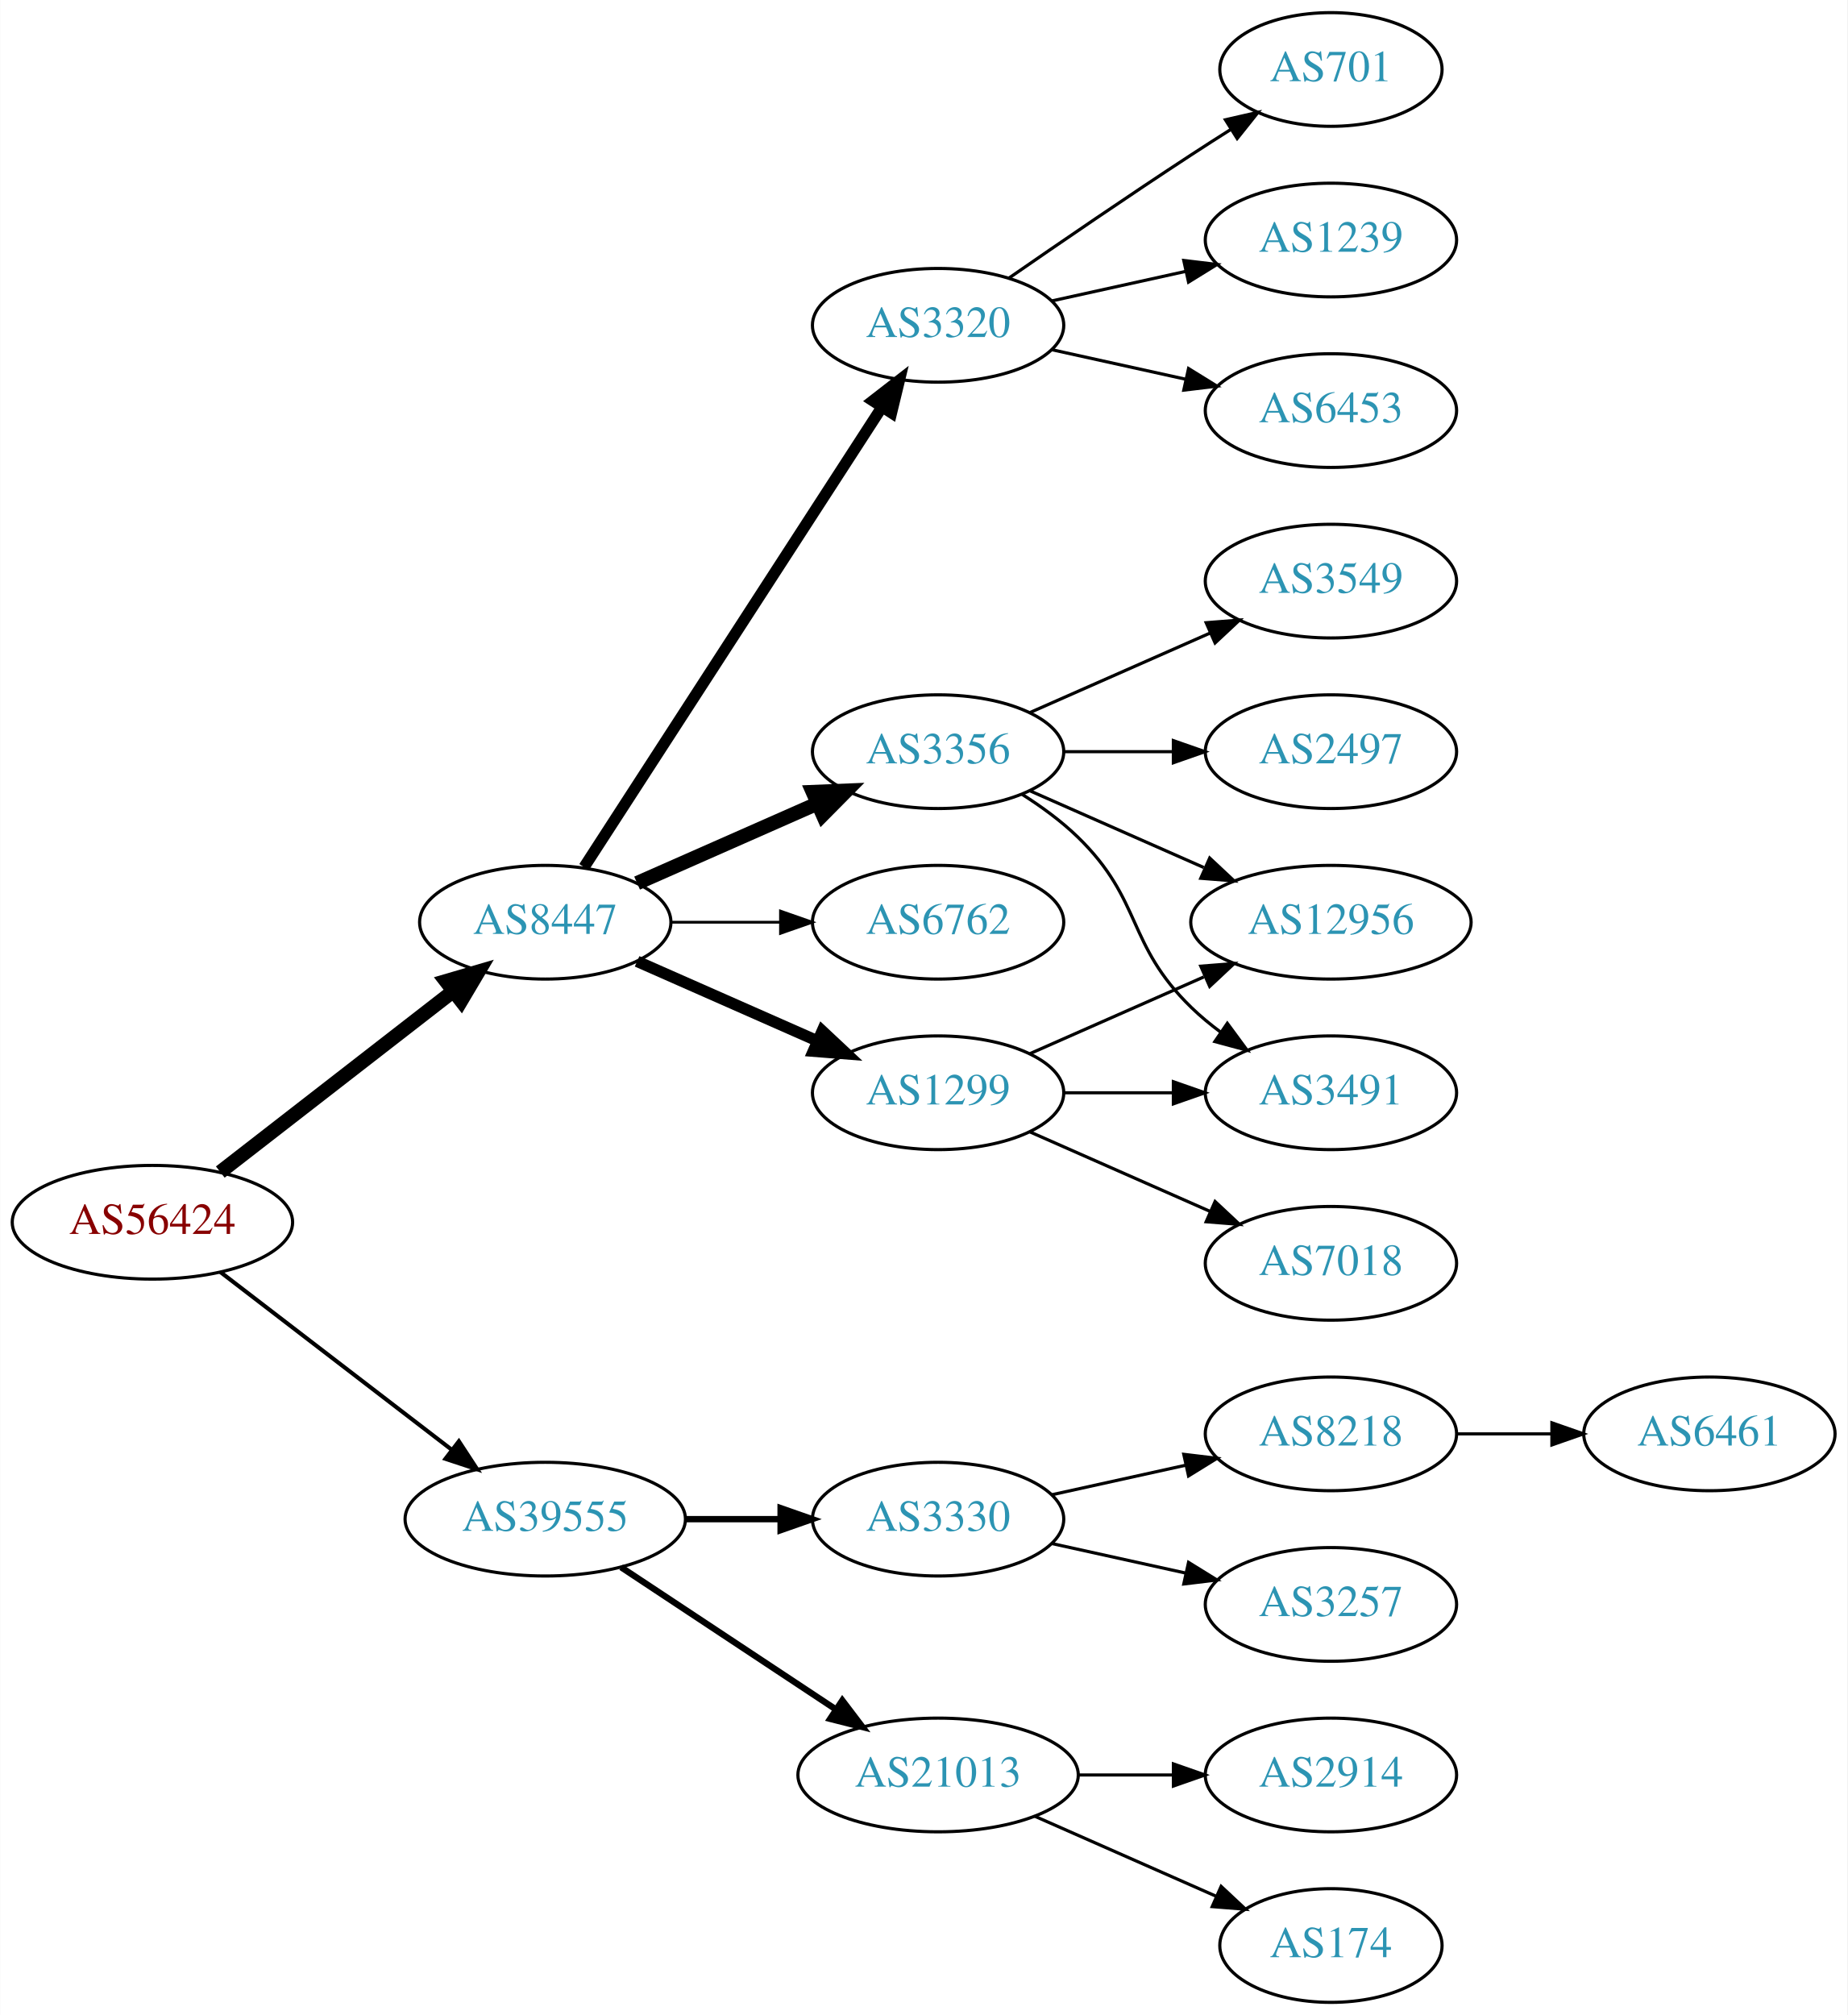
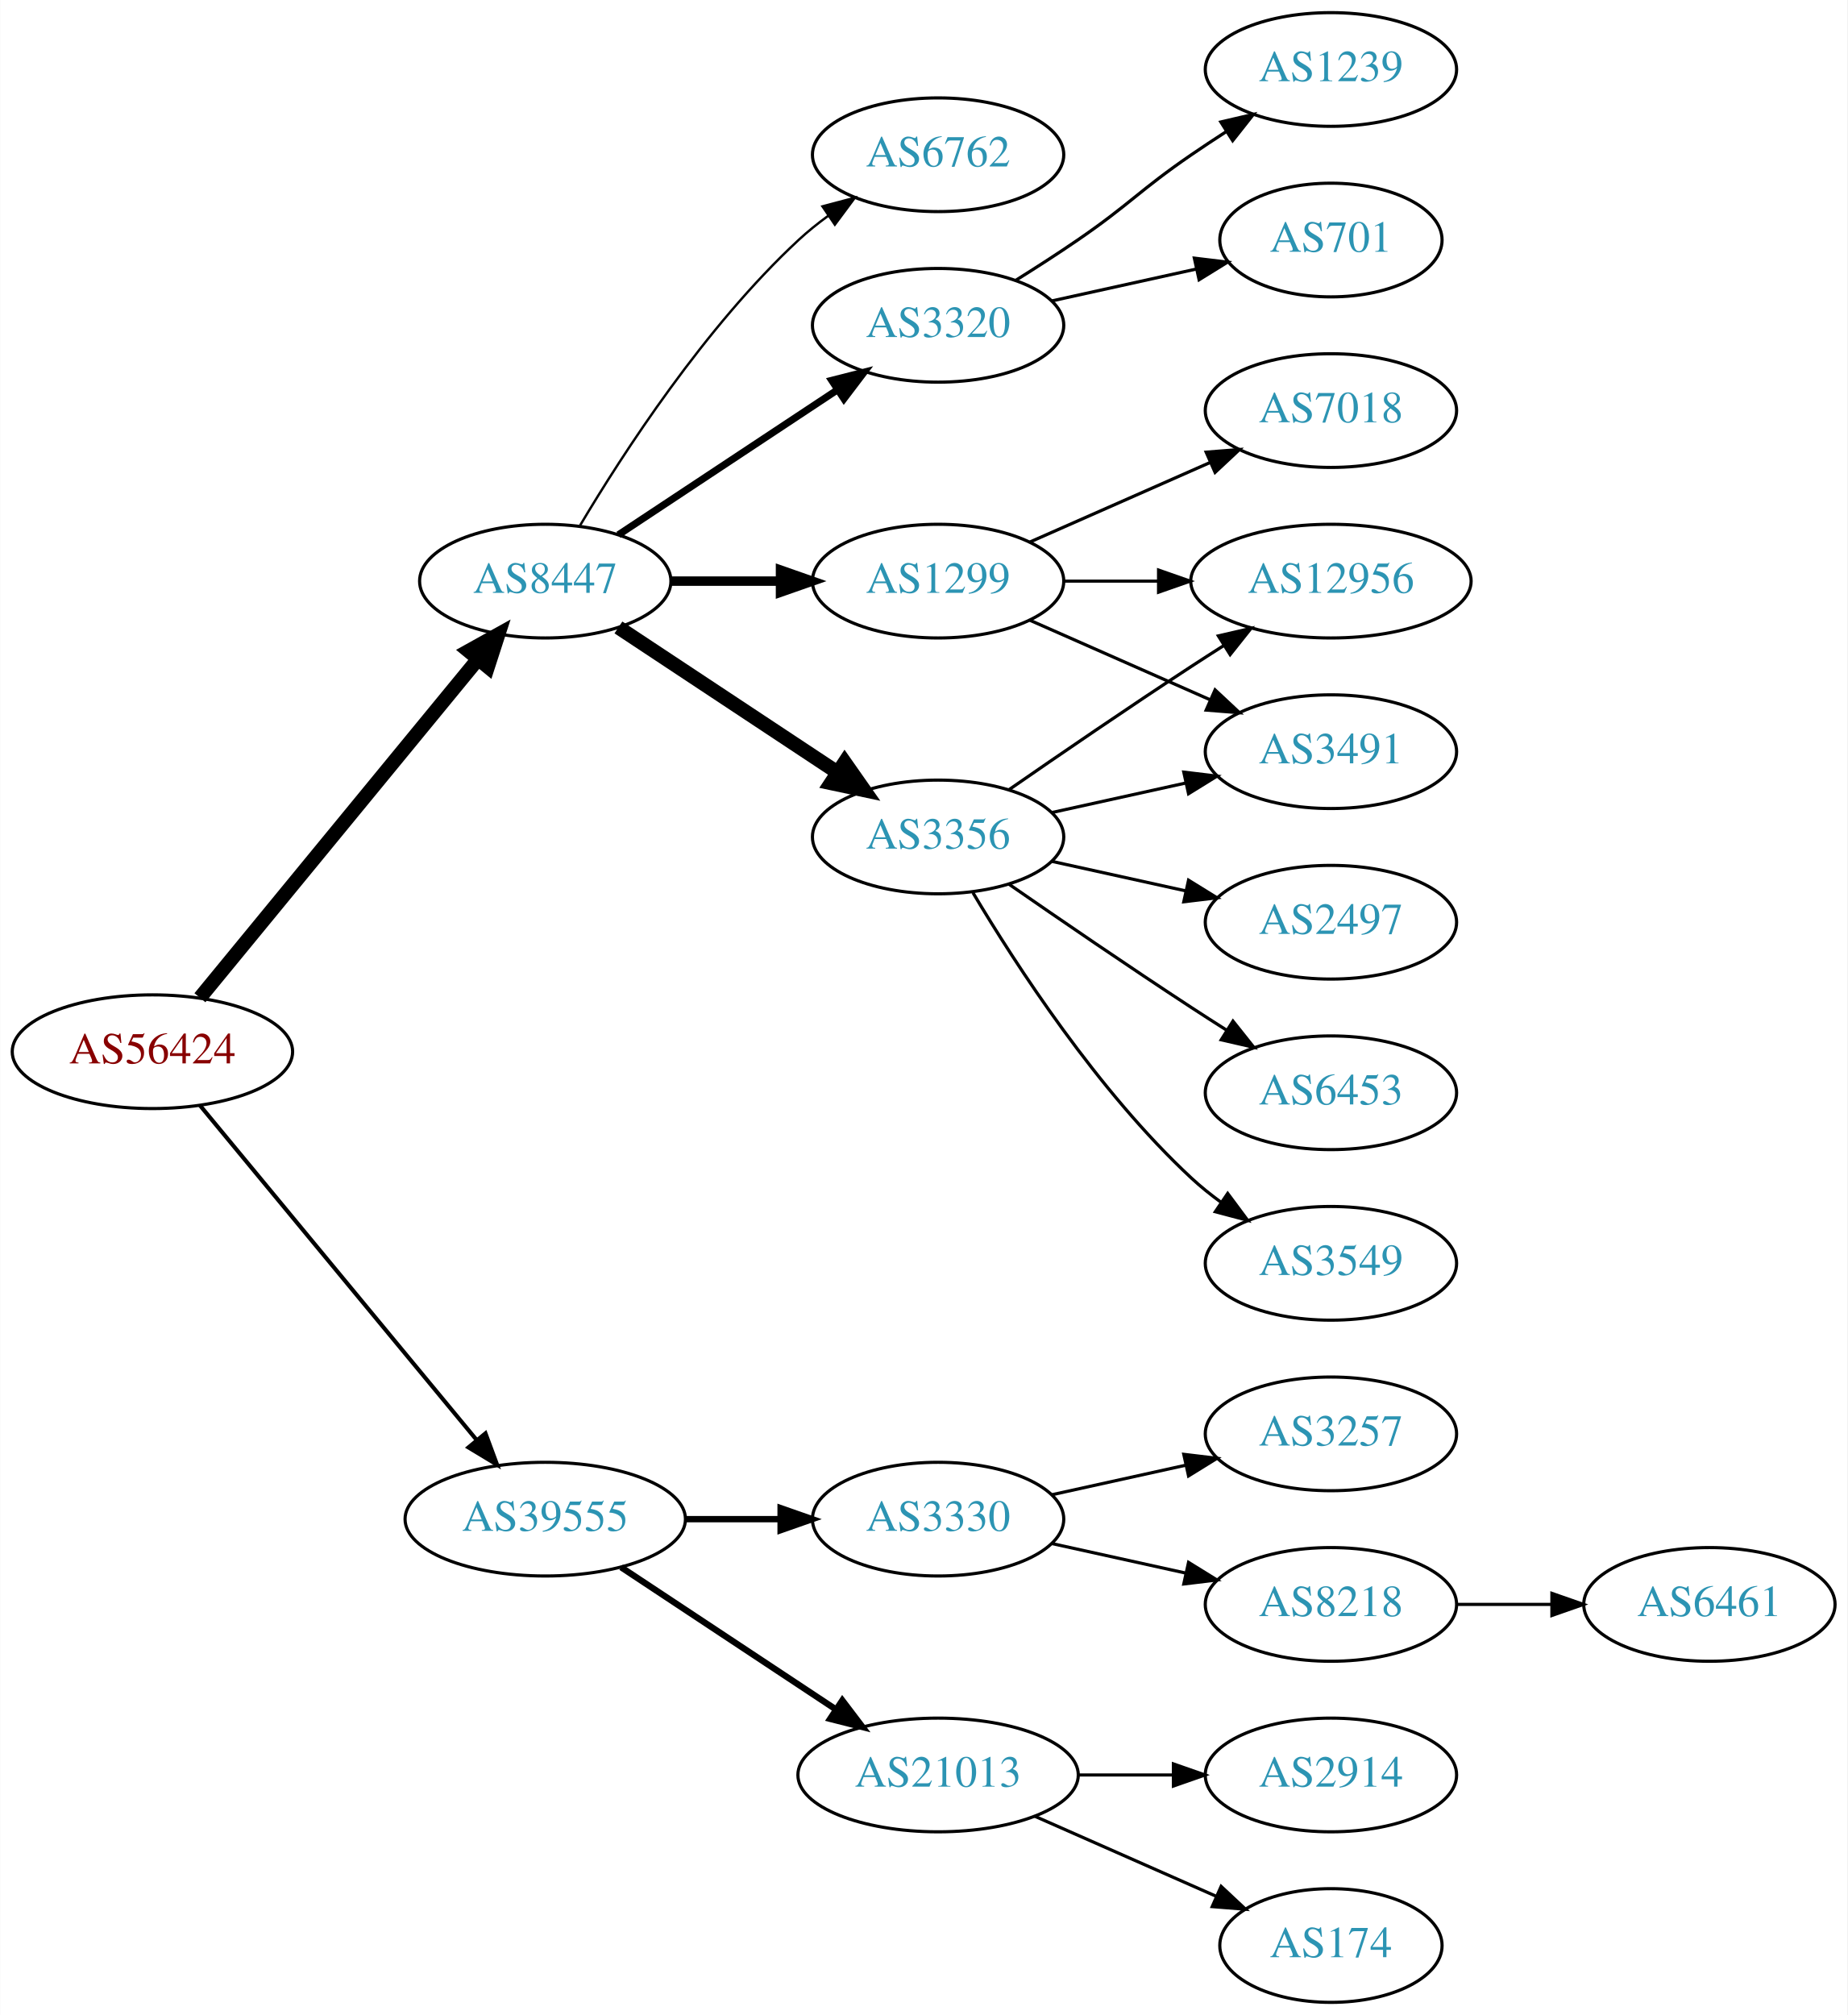
<svg xmlns="http://www.w3.org/2000/svg" xmlns:xlink="http://www.w3.org/1999/xlink" width="585pt" height="638pt" viewBox="0.00 0.00 584.86 638.00">
  <g id="graph0" class="graph" transform="scale(1 1) rotate(0) translate(4 634)">
    <polygon fill="white" stroke="none" points="-4,4 -4,-634 580.862,-634 580.862,4 -4,4" />
    <g id="node1" class="node">
      <g id="a_node1">
        <a xlink:href="/asn/56424" xlink:title="AS56424 ~ TYROLIT-AT-AS [AT]">
-           <ellipse fill="#ffffff" stroke="black" cx="44.196" cy="-247" rx="44.393" ry="18" />
-           <text text-anchor="middle" x="44.196" y="-243.3" font-family="Times,serif" font-size="14.00" fill="#880000">AS56424</text>
+           <ellipse fill="#ffffff" stroke="black" cx="44.196" cy="-301" rx="44.393" ry="18" />
+           <text text-anchor="middle" x="44.196" y="-297.3" font-family="Times,serif" font-size="14.00" fill="#880000">AS56424</text>
        </a>
      </g>
    </g>
    <g id="node2" class="node">
      <g id="a_node2">
        <a xlink:href="/asn/8447" xlink:title="AS8447 ~ A1 Telekom Austria AG [AT]">
-           <ellipse fill="#ffffff" stroke="black" cx="168.588" cy="-342" rx="39.794" ry="18" />
-           <text text-anchor="middle" x="168.588" y="-338.3" font-family="Times,serif" font-size="14.00" fill="#2c94b3">AS8447</text>
+           <ellipse fill="#ffffff" stroke="black" cx="168.588" cy="-450" rx="39.794" ry="18" />
+           <text text-anchor="middle" x="168.588" y="-446.3" font-family="Times,serif" font-size="14.00" fill="#2c94b3">AS8447</text>
        </a>
      </g>
    </g>
    <g id="edge1" class="edge">
-       <path fill="none" stroke="black" stroke-width="4.5" d="M65.682,-262.901C85.836,-278.544 116.772,-302.557 139.272,-320.021" />
-       <polygon fill="black" stroke="black" stroke-width="4.5" points="137.129,-323.342 147.443,-326.363 141.958,-317.121 137.129,-323.342" />
+       <path fill="none" stroke="black" stroke-width="4.5" d="M59.236,-318.092C80.816,-344.364 122.247,-394.802 147.155,-425.125" />
+       <polygon fill="black" stroke="black" stroke-width="4.5" points="144.322,-427.879 153.712,-433.107 150.407,-422.881 144.322,-427.879" />
    </g>
    <g id="node3" class="node">
      <g id="a_node3">
        <a xlink:href="/asn/39555" xlink:title="AS39555 ~ Stadtwerke Schwaz GmbH [AT]">
          <ellipse fill="#ffffff" stroke="black" cx="168.588" cy="-153" rx="44.393" ry="18" />
          <text text-anchor="middle" x="168.588" y="-149.3" font-family="Times,serif" font-size="14.00" fill="#2c94b3">AS39555</text>
        </a>
      </g>
    </g>
    <g id="edge2" class="edge">
-       <path fill="none" stroke="black" stroke-width="1.286" d="M65.682,-231.267C85.715,-215.88 116.402,-192.312 138.867,-175.058" />
-       <polygon fill="black" stroke="black" stroke-width="1.286" points="141.237,-177.652 147.036,-168.785 136.973,-172.1 141.237,-177.652" />
+       <path fill="none" stroke="black" stroke-width="1.286" d="M59.236,-284.023C80.701,-258.066 121.807,-208.36 146.756,-178.191" />
+       <polygon fill="black" stroke="black" stroke-width="1.286" points="149.659,-180.172 153.335,-170.235 144.265,-175.711 149.659,-180.172" />
    </g>
    <g id="node4" class="node">
      <g id="a_node4">
-         <a xlink:href="/asn/6762" xlink:title="AS6762 ~ TELECOM ITALIA SPARKLE S.p.A. [IT]">
-           <ellipse fill="#ffffff" stroke="black" cx="292.98" cy="-342" rx="39.794" ry="18" />
-           <text text-anchor="middle" x="292.98" y="-338.3" font-family="Times,serif" font-size="14.00" fill="#2c94b3">AS6762</text>
+         <a xlink:href="/asn/1299" xlink:title="AS1299 ~ Telia Carrier [EU]">
+           <ellipse fill="#ffffff" stroke="black" cx="292.98" cy="-450" rx="39.794" ry="18" />
+           <text text-anchor="middle" x="292.98" y="-446.3" font-family="Times,serif" font-size="14.00" fill="#2c94b3">AS1299</text>
        </a>
      </g>
    </g>
    <g id="edge3" class="edge">
-       <path fill="none" stroke="black" stroke-width="0.9" d="M208.314,-342C219.252,-342 231.303,-342 242.769,-342" />
-       <polygon fill="black" stroke="black" stroke-width="0.9" points="243.087,-345.5 253.087,-342 243.087,-338.5 243.087,-345.5" />
+       <path fill="none" stroke="black" stroke-width="3" d="M208.314,-450C219.252,-450 231.303,-450 242.769,-450" />
+       <polygon fill="black" stroke="black" stroke-width="3" points="243.087,-453.5 253.087,-450 243.087,-446.5 243.087,-453.5" />
    </g>
    <g id="node5" class="node">
      <g id="a_node5">
-         <a xlink:href="/asn/1299" xlink:title="AS1299 ~ Telia Carrier [EU]">
-           <ellipse fill="#ffffff" stroke="black" cx="292.98" cy="-288" rx="39.794" ry="18" />
-           <text text-anchor="middle" x="292.98" y="-284.3" font-family="Times,serif" font-size="14.00" fill="#2c94b3">AS1299</text>
+         <a xlink:href="/asn/3356" xlink:title="AS3356 ~ Level 3 Parent, LLC [US]">
+           <ellipse fill="#ffffff" stroke="black" cx="292.98" cy="-369" rx="39.794" ry="18" />
+           <text text-anchor="middle" x="292.98" y="-365.3" font-family="Times,serif" font-size="14.00" fill="#2c94b3">AS3356</text>
        </a>
      </g>
    </g>
    <g id="edge4" class="edge">
-       <path fill="none" stroke="black" stroke-width="3.6" d="M197.667,-329.611C214.615,-322.134 236.413,-312.517 254.782,-304.412" />
-       <polygon fill="black" stroke="black" stroke-width="3.6" points="256.296,-307.57 264.032,-300.331 253.47,-301.166 256.296,-307.57" />
+       <path fill="none" stroke="black" stroke-width="4.5" d="M191.753,-435.332C211.127,-422.509 239.46,-403.759 261.062,-389.462" />
+       <polygon fill="black" stroke="black" stroke-width="4.5" points="263.401,-392.636 269.567,-383.833 259.055,-386.068 263.401,-392.636" />
    </g>
    <g id="node6" class="node">
      <g id="a_node6">
-         <a xlink:href="/asn/3356" xlink:title="AS3356 ~ Level 3 Parent, LLC [US]">
-           <ellipse fill="#ffffff" stroke="black" cx="292.98" cy="-396" rx="39.794" ry="18" />
-           <text text-anchor="middle" x="292.98" y="-392.3" font-family="Times,serif" font-size="14.00" fill="#2c94b3">AS3356</text>
+         <a xlink:href="/asn/6762" xlink:title="AS6762 ~ TELECOM ITALIA SPARKLE S.p.A. [IT]">
+           <ellipse fill="#ffffff" stroke="black" cx="292.98" cy="-585" rx="39.794" ry="18" />
+           <text text-anchor="middle" x="292.98" y="-581.3" font-family="Times,serif" font-size="14.00" fill="#2c94b3">AS6762</text>
        </a>
      </g>
    </g>
    <g id="edge5" class="edge">
-       <path fill="none" stroke="black" stroke-width="4.5" d="M197.667,-354.389C214.615,-361.866 236.413,-371.483 254.782,-379.588" />
-       <polygon fill="black" stroke="black" stroke-width="4.5" points="253.293,-383.235 264.032,-383.669 256.472,-376.03 253.293,-383.235" />
+       <path fill="none" stroke="black" stroke-width="0.75" d="M179.634,-467.671C193.205,-490.472 219.137,-530.472 248.784,-558 251.691,-560.699 254.904,-563.28 258.228,-565.703" />
+       <polygon fill="black" stroke="black" stroke-width="0.75" points="256.363,-568.667 266.606,-571.375 260.287,-562.87 256.363,-568.667" />
    </g>
    <g id="node7" class="node">
      <g id="a_node7">
        <a xlink:href="/asn/3320" xlink:title="AS3320 ~ DTAG [DE]">
          <ellipse fill="#ffffff" stroke="black" cx="292.98" cy="-531" rx="39.794" ry="18" />
          <text text-anchor="middle" x="292.98" y="-527.3" font-family="Times,serif" font-size="14.00" fill="#2c94b3">AS3320</text>
        </a>
      </g>
    </g>
    <g id="edge6" class="edge">
-       <path fill="none" stroke="black" stroke-width="3.6" d="M180.883,-359.442C202.469,-392.775 249.685,-465.686 275.056,-504.866" />
-       <polygon fill="black" stroke="black" stroke-width="3.6" points="272.339,-507.109 280.713,-513.6 278.215,-503.304 272.339,-507.109" />
+       <path fill="none" stroke="black" stroke-width="2.25" d="M191.753,-464.668C211.127,-477.491 239.46,-496.241 261.062,-510.538" />
+       <polygon fill="black" stroke="black" stroke-width="2.25" points="259.297,-513.567 269.567,-516.167 263.16,-507.729 259.297,-513.567" />
    </g>
    <g id="node16" class="node">
      <g id="a_node16">
        <a xlink:href="/asn/3330" xlink:title="AS3330 ~ Vienna, Austria [AT]">
          <ellipse fill="#ffffff" stroke="black" cx="292.98" cy="-153" rx="39.794" ry="18" />
          <text text-anchor="middle" x="292.98" y="-149.3" font-family="Times,serif" font-size="14.00" fill="#2c94b3">AS3330</text>
        </a>
      </g>
    </g>
    <g id="edge17" class="edge">
      <path fill="none" stroke="black" stroke-width="2" d="M213.084,-153C222.773,-153 233.11,-153 243.002,-153" />
      <polygon fill="black" stroke="black" stroke-width="2" points="243.105,-156.5 253.105,-153 243.105,-149.5 243.105,-156.5" />
    </g>
    <g id="node17" class="node">
      <g id="a_node17">
        <a xlink:href="/asn/21013" xlink:title="AS21013 ~ Wels, AT [AT]">
          <ellipse fill="#ffffff" stroke="black" cx="292.98" cy="-72" rx="44.393" ry="18" />
          <text text-anchor="middle" x="292.98" y="-68.3" font-family="Times,serif" font-size="14.00" fill="#2c94b3">AS21013</text>
        </a>
      </g>
    </g>
    <g id="edge18" class="edge">
      <path fill="none" stroke="black" stroke-width="2" d="M192.609,-137.765C211.841,-125.037 239.449,-106.766 260.686,-92.711" />
      <polygon fill="black" stroke="black" stroke-width="2" points="262.655,-95.605 269.063,-87.167 258.792,-89.767 262.655,-95.605" />
    </g>
    <g id="node8" class="node">
      <g id="a_node8">
-         <a xlink:href="/asn/3491" xlink:title="AS3491 ~ PCCW Global, Inc. [US]">
-           <ellipse fill="#ffffff" stroke="black" cx="417.373" cy="-288" rx="39.794" ry="18" />
-           <text text-anchor="middle" x="417.373" y="-284.3" font-family="Times,serif" font-size="14.00" fill="#2c94b3">AS3491</text>
-         </a>
-       </g>
-     </g>
-     <g id="edge7" class="edge">
-       <path fill="none" stroke="black" d="M332.706,-288C343.644,-288 355.695,-288 367.161,-288" />
-       <polygon fill="black" stroke="black" points="367.479,-291.5 377.479,-288 367.479,-284.5 367.479,-291.5" />
+         <a xlink:href="/asn/12956" xlink:title="AS12956 ~ TELXIUS [ES]">
+           <ellipse fill="#ffffff" stroke="black" cx="417.373" cy="-450" rx="44.393" ry="18" />
+           <text text-anchor="middle" x="417.373" y="-446.3" font-family="Times,serif" font-size="14.00" fill="#2c94b3">AS12956</text>
+         </a>
+       </g>
+     </g>
+     <g id="edge12" class="edge">
+       <path fill="none" stroke="black" d="M332.706,-450C342.166,-450 352.458,-450 362.484,-450" />
+       <polygon fill="black" stroke="black" points="362.791,-453.5 372.791,-450 362.791,-446.5 362.791,-453.5" />
    </g>
    <g id="node9" class="node">
      <g id="a_node9">
+         <a xlink:href="/asn/3491" xlink:title="AS3491 ~ PCCW Global, Inc. [US]">
+           <ellipse fill="#ffffff" stroke="black" cx="417.373" cy="-396" rx="39.794" ry="18" />
+           <text text-anchor="middle" x="417.373" y="-392.3" font-family="Times,serif" font-size="14.00" fill="#2c94b3">AS3491</text>
+         </a>
+       </g>
+     </g>
+     <g id="edge14" class="edge">
+       <path fill="none" stroke="black" d="M322.06,-437.611C339.008,-430.134 360.805,-420.517 379.174,-412.412" />
+       <polygon fill="black" stroke="black" points="380.688,-415.57 388.424,-408.331 377.862,-409.166 380.688,-415.57" />
+     </g>
+     <g id="node13" class="node">
+       <g id="a_node13">
        <a xlink:href="/asn/7018" xlink:title="AS7018 ~ AT&amp;T Services, Inc. [US]">
-           <ellipse fill="#ffffff" stroke="black" cx="417.373" cy="-234" rx="39.794" ry="18" />
-           <text text-anchor="middle" x="417.373" y="-230.3" font-family="Times,serif" font-size="14.00" fill="#2c94b3">AS7018</text>
-         </a>
-       </g>
+           <ellipse fill="#ffffff" stroke="black" cx="417.373" cy="-504" rx="39.794" ry="18" />
+           <text text-anchor="middle" x="417.373" y="-500.3" font-family="Times,serif" font-size="14.00" fill="#2c94b3">AS7018</text>
+         </a>
+       </g>
+     </g>
+     <g id="edge13" class="edge">
+       <path fill="none" stroke="black" d="M322.06,-462.389C339.008,-469.866 360.805,-479.483 379.174,-487.588" />
+       <polygon fill="black" stroke="black" points="377.862,-490.834 388.424,-491.669 380.688,-484.43 377.862,-490.834" />
+     </g>
+     <g id="edge7" class="edge">
+       <path fill="none" stroke="black" d="M315.337,-383.901C331.188,-394.877 353.391,-410.079 373.176,-423 376.497,-425.169 379.98,-427.406 383.466,-429.621" />
+       <polygon fill="black" stroke="black" points="381.722,-432.66 392.048,-435.032 385.455,-426.738 381.722,-432.66" />
    </g>
    <g id="edge8" class="edge">
-       <path fill="none" stroke="black" d="M322.06,-275.611C339.008,-268.134 360.805,-258.517 379.174,-250.412" />
-       <polygon fill="black" stroke="black" points="380.688,-253.57 388.424,-246.331 377.862,-247.166 380.688,-253.57" />
+       <path fill="none" stroke="black" d="M329.053,-376.737C342.24,-379.646 357.42,-382.995 371.386,-386.076" />
+       <polygon fill="black" stroke="black" points="370.776,-389.525 381.295,-388.262 372.284,-382.69 370.776,-389.525" />
    </g>
    <g id="node10" class="node">
      <g id="a_node10">
-         <a xlink:href="/asn/12956" xlink:title="AS12956 ~ TELXIUS [ES]">
-           <ellipse fill="#ffffff" stroke="black" cx="417.373" cy="-342" rx="44.393" ry="18" />
-           <text text-anchor="middle" x="417.373" y="-338.3" font-family="Times,serif" font-size="14.00" fill="#2c94b3">AS12956</text>
+         <a xlink:href="/asn/3549" xlink:title="AS3549 ~ Level 3 Parent, LLC [US]">
+           <ellipse fill="#ffffff" stroke="black" cx="417.373" cy="-234" rx="39.794" ry="18" />
+           <text text-anchor="middle" x="417.373" y="-230.3" font-family="Times,serif" font-size="14.00" fill="#2c94b3">AS3549</text>
        </a>
      </g>
    </g>
    <g id="edge9" class="edge">
-       <path fill="none" stroke="black" d="M322.06,-300.389C338.376,-307.587 359.186,-316.769 377.106,-324.675" />
-       <polygon fill="black" stroke="black" points="376.155,-328.081 386.717,-328.916 378.981,-321.677 376.155,-328.081" />
-     </g>
-     <g id="edge11" class="edge">
-       <path fill="none" stroke="black" d="M319.509,-382.538C325.672,-378.638 331.974,-374.052 337.176,-369 357.87,-348.906 352.483,-335.094 373.176,-315 376.022,-312.237 379.195,-309.614 382.496,-307.166" />
-       <polygon fill="black" stroke="black" points="384.561,-309.994 390.843,-301.462 380.612,-304.214 384.561,-309.994" />
-     </g>
-     <g id="edge12" class="edge">
-       <path fill="none" stroke="black" d="M322.06,-383.611C338.376,-376.413 359.186,-367.231 377.106,-359.325" />
-       <polygon fill="black" stroke="black" points="378.981,-362.323 386.717,-355.084 376.155,-355.919 378.981,-362.323" />
+       <path fill="none" stroke="black" d="M304.026,-351.329C317.597,-328.528 343.529,-288.528 373.176,-261 376.083,-258.301 379.296,-255.72 382.62,-253.297" />
+       <polygon fill="black" stroke="black" points="384.679,-256.13 390.998,-247.625 380.755,-250.333 384.679,-256.13" />
    </g>
    <g id="node11" class="node">
      <g id="a_node11">
        <a xlink:href="/asn/2497" xlink:title="AS2497 ~ Internet Initiative Japan Inc. [JP]">
-           <ellipse fill="#ffffff" stroke="black" cx="417.373" cy="-396" rx="39.794" ry="18" />
-           <text text-anchor="middle" x="417.373" y="-392.3" font-family="Times,serif" font-size="14.00" fill="#2c94b3">AS2497</text>
+           <ellipse fill="#ffffff" stroke="black" cx="417.373" cy="-342" rx="39.794" ry="18" />
+           <text text-anchor="middle" x="417.373" y="-338.3" font-family="Times,serif" font-size="14.00" fill="#2c94b3">AS2497</text>
        </a>
      </g>
    </g>
    <g id="edge10" class="edge">
-       <path fill="none" stroke="black" d="M332.706,-396C343.644,-396 355.695,-396 367.161,-396" />
-       <polygon fill="black" stroke="black" points="367.479,-399.5 377.479,-396 367.479,-392.5 367.479,-399.5" />
+       <path fill="none" stroke="black" d="M329.053,-361.263C342.24,-358.354 357.42,-355.005 371.386,-351.924" />
+       <polygon fill="black" stroke="black" points="372.284,-355.31 381.295,-349.738 370.776,-348.475 372.284,-355.31" />
    </g>
    <g id="node12" class="node">
      <g id="a_node12">
-         <a xlink:href="/asn/3549" xlink:title="AS3549 ~ Level 3 Parent, LLC [US]">
-           <ellipse fill="#ffffff" stroke="black" cx="417.373" cy="-450" rx="39.794" ry="18" />
-           <text text-anchor="middle" x="417.373" y="-446.3" font-family="Times,serif" font-size="14.00" fill="#2c94b3">AS3549</text>
-         </a>
-       </g>
-     </g>
-     <g id="edge13" class="edge">
-       <path fill="none" stroke="black" d="M322.06,-408.389C339.008,-415.866 360.805,-425.483 379.174,-433.588" />
-       <polygon fill="black" stroke="black" points="377.862,-436.834 388.424,-437.669 380.688,-430.43 377.862,-436.834" />
-     </g>
-     <g id="node13" class="node">
-       <g id="a_node13">
-         <a xlink:href="/asn/701" xlink:title="AS701 ~ UUNET [US]">
-           <ellipse fill="#ffffff" stroke="black" cx="417.373" cy="-612" rx="35.194" ry="18" />
-           <text text-anchor="middle" x="417.373" y="-608.3" font-family="Times,serif" font-size="14.00" fill="#2c94b3">AS701</text>
-         </a>
-       </g>
-     </g>
-     <g id="edge14" class="edge">
-       <path fill="none" stroke="black" d="M315.337,-545.901C331.188,-556.877 353.391,-572.079 373.176,-585 377.221,-587.642 381.507,-590.385 385.746,-593.067" />
-       <polygon fill="black" stroke="black" points="383.96,-596.079 394.29,-598.432 387.683,-590.15 383.96,-596.079" />
+         <a xlink:href="/asn/6453" xlink:title="AS6453 ~ TATA COMMUNICATIONS (AMERICA) INC [US]">
+           <ellipse fill="#ffffff" stroke="black" cx="417.373" cy="-288" rx="39.794" ry="18" />
+           <text text-anchor="middle" x="417.373" y="-284.3" font-family="Times,serif" font-size="14.00" fill="#2c94b3">AS6453</text>
+         </a>
+       </g>
+     </g>
+     <g id="edge11" class="edge">
+       <path fill="none" stroke="black" d="M315.337,-354.099C331.188,-343.123 353.391,-327.921 373.176,-315 376.758,-312.661 380.529,-310.241 384.289,-307.856" />
+       <polygon fill="black" stroke="black" points="386.352,-310.693 392.95,-302.404 382.623,-304.769 386.352,-310.693" />
    </g>
    <g id="node14" class="node">
      <g id="a_node14">
        <a xlink:href="/asn/1239" xlink:title="AS1239 ~ Sprint [US]">
-           <ellipse fill="#ffffff" stroke="black" cx="417.373" cy="-558" rx="39.794" ry="18" />
-           <text text-anchor="middle" x="417.373" y="-554.3" font-family="Times,serif" font-size="14.00" fill="#2c94b3">AS1239</text>
+           <ellipse fill="#ffffff" stroke="black" cx="417.373" cy="-612" rx="39.794" ry="18" />
+           <text text-anchor="middle" x="417.373" y="-608.3" font-family="Times,serif" font-size="14.00" fill="#2c94b3">AS1239</text>
        </a>
      </g>
    </g>
    <g id="edge15" class="edge">
-       <path fill="none" stroke="black" d="M329.053,-538.737C342.24,-541.646 357.42,-544.995 371.386,-548.076" />
-       <polygon fill="black" stroke="black" points="370.776,-551.525 381.295,-550.262 372.284,-544.69 370.776,-551.525" />
+       <path fill="none" stroke="black" d="M317.529,-545.216C323.971,-549.24 330.904,-553.699 337.176,-558 353.671,-569.311 356.682,-573.689 373.176,-585 376.705,-587.419 380.442,-589.889 384.183,-592.302" />
+       <polygon fill="black" stroke="black" points="382.505,-595.382 392.824,-597.784 386.255,-589.472 382.505,-595.382" />
    </g>
    <g id="node15" class="node">
      <g id="a_node15">
-         <a xlink:href="/asn/6453" xlink:title="AS6453 ~ TATA COMMUNICATIONS (AMERICA) INC [US]">
-           <ellipse fill="#ffffff" stroke="black" cx="417.373" cy="-504" rx="39.794" ry="18" />
-           <text text-anchor="middle" x="417.373" y="-500.3" font-family="Times,serif" font-size="14.00" fill="#2c94b3">AS6453</text>
+         <a xlink:href="/asn/701" xlink:title="AS701 ~ UUNET [US]">
+           <ellipse fill="#ffffff" stroke="black" cx="417.373" cy="-558" rx="35.194" ry="18" />
+           <text text-anchor="middle" x="417.373" y="-554.3" font-family="Times,serif" font-size="14.00" fill="#2c94b3">AS701</text>
        </a>
      </g>
    </g>
    <g id="edge16" class="edge">
-       <path fill="none" stroke="black" d="M329.053,-523.263C342.24,-520.354 357.42,-517.005 371.386,-513.924" />
-       <polygon fill="black" stroke="black" points="372.284,-517.31 381.295,-511.738 370.776,-510.475 372.284,-517.31" />
+       <path fill="none" stroke="black" d="M329.053,-538.737C343.287,-541.877 359.841,-545.529 374.686,-548.804" />
+       <polygon fill="black" stroke="black" points="374.12,-552.263 384.64,-551 375.628,-545.428 374.12,-552.263" />
    </g>
    <g id="node18" class="node">
      <g id="a_node18">
-         <a xlink:href="/asn/8218" xlink:title="AS8218 ~ legacy Neotelecoms [FR]">
+         <a xlink:href="/asn/3257" xlink:title="AS3257 ~ GTT [DE]">
          <ellipse fill="#ffffff" stroke="black" cx="417.373" cy="-180" rx="39.794" ry="18" />
-           <text text-anchor="middle" x="417.373" y="-176.3" font-family="Times,serif" font-size="14.00" fill="#2c94b3">AS8218</text>
+           <text text-anchor="middle" x="417.373" y="-176.3" font-family="Times,serif" font-size="14.00" fill="#2c94b3">AS3257</text>
        </a>
      </g>
    </g>
    <g id="edge19" class="edge">
      <path fill="none" stroke="black" d="M329.053,-160.737C342.24,-163.646 357.42,-166.995 371.386,-170.076" />
      <polygon fill="black" stroke="black" points="370.776,-173.525 381.295,-172.262 372.284,-166.69 370.776,-173.525" />
    </g>
    <g id="node19" class="node">
      <g id="a_node19">
-         <a xlink:href="/asn/3257" xlink:title="AS3257 ~ GTT [DE]">
+         <a xlink:href="/asn/8218" xlink:title="AS8218 ~ legacy Neotelecoms [FR]">
          <ellipse fill="#ffffff" stroke="black" cx="417.373" cy="-126" rx="39.794" ry="18" />
-           <text text-anchor="middle" x="417.373" y="-122.3" font-family="Times,serif" font-size="14.00" fill="#2c94b3">AS3257</text>
+           <text text-anchor="middle" x="417.373" y="-122.3" font-family="Times,serif" font-size="14.00" fill="#2c94b3">AS8218</text>
        </a>
      </g>
    </g>
    <g id="edge20" class="edge">
      <path fill="none" stroke="black" d="M329.053,-145.263C342.24,-142.354 357.42,-139.005 371.386,-135.924" />
      <polygon fill="black" stroke="black" points="372.284,-139.31 381.295,-133.738 370.776,-132.475 372.284,-139.31" />
    </g>
    <g id="node21" class="node">
      <g id="a_node21">
        <a xlink:href="/asn/2914" xlink:title="AS2914 ~ NTT America, Inc. [US]">
          <ellipse fill="#ffffff" stroke="black" cx="417.373" cy="-72" rx="39.794" ry="18" />
          <text text-anchor="middle" x="417.373" y="-68.3" font-family="Times,serif" font-size="14.00" fill="#2c94b3">AS2914</text>
        </a>
      </g>
    </g>
    <g id="edge22" class="edge">
      <path fill="none" stroke="black" d="M337.476,-72C347.165,-72 357.502,-72 367.394,-72" />
      <polygon fill="black" stroke="black" points="367.497,-75.5 377.497,-72 367.497,-68.5 367.497,-75.5" />
    </g>
    <g id="node22" class="node">
      <g id="a_node22">
        <a xlink:href="/asn/174" xlink:title="AS174 ~ Cogent Communications [US]">
          <ellipse fill="#ffffff" stroke="black" cx="417.373" cy="-18" rx="35.194" ry="18" />
          <text text-anchor="middle" x="417.373" y="-14.3" font-family="Times,serif" font-size="14.00" fill="#2c94b3">AS174</text>
        </a>
      </g>
    </g>
    <g id="edge23" class="edge">
      <path fill="none" stroke="black" d="M323.608,-58.928C340.879,-51.308 362.77,-41.65 380.948,-33.629" />
      <polygon fill="black" stroke="black" points="382.605,-36.724 390.341,-29.485 379.78,-30.32 382.605,-36.724" />
    </g>
    <g id="node20" class="node">
      <g id="a_node20">
-         <a xlink:href="/asn/6461" xlink:title="AS6461 ~ Zayo Bandwidth [US]">
-           <ellipse fill="#ffffff" stroke="black" cx="537.215" cy="-180" rx="39.794" ry="18" />
-           <text text-anchor="middle" x="537.215" y="-176.3" font-family="Times,serif" font-size="14.00" fill="#2c94b3">AS6461</text>
+         <a xlink:href="/asn/6461" xlink:title="AS6461 ~ ZAYO-6461 [US]">
+           <ellipse fill="#ffffff" stroke="black" cx="537.215" cy="-126" rx="39.794" ry="18" />
+           <text text-anchor="middle" x="537.215" y="-122.3" font-family="Times,serif" font-size="14.00" fill="#2c94b3">AS6461</text>
        </a>
      </g>
    </g>
    <g id="edge21" class="edge">
-       <path fill="none" stroke="black" d="M457.285,-180C466.839,-180 477.188,-180 487.151,-180" />
-       <polygon fill="black" stroke="black" points="487.343,-183.5 497.343,-180 487.343,-176.5 487.343,-183.5" />
+       <path fill="none" stroke="black" d="M457.285,-126C466.839,-126 477.188,-126 487.151,-126" />
+       <polygon fill="black" stroke="black" points="487.343,-129.5 497.343,-126 487.343,-122.5 487.343,-129.5" />
    </g>
  </g>
</svg>
